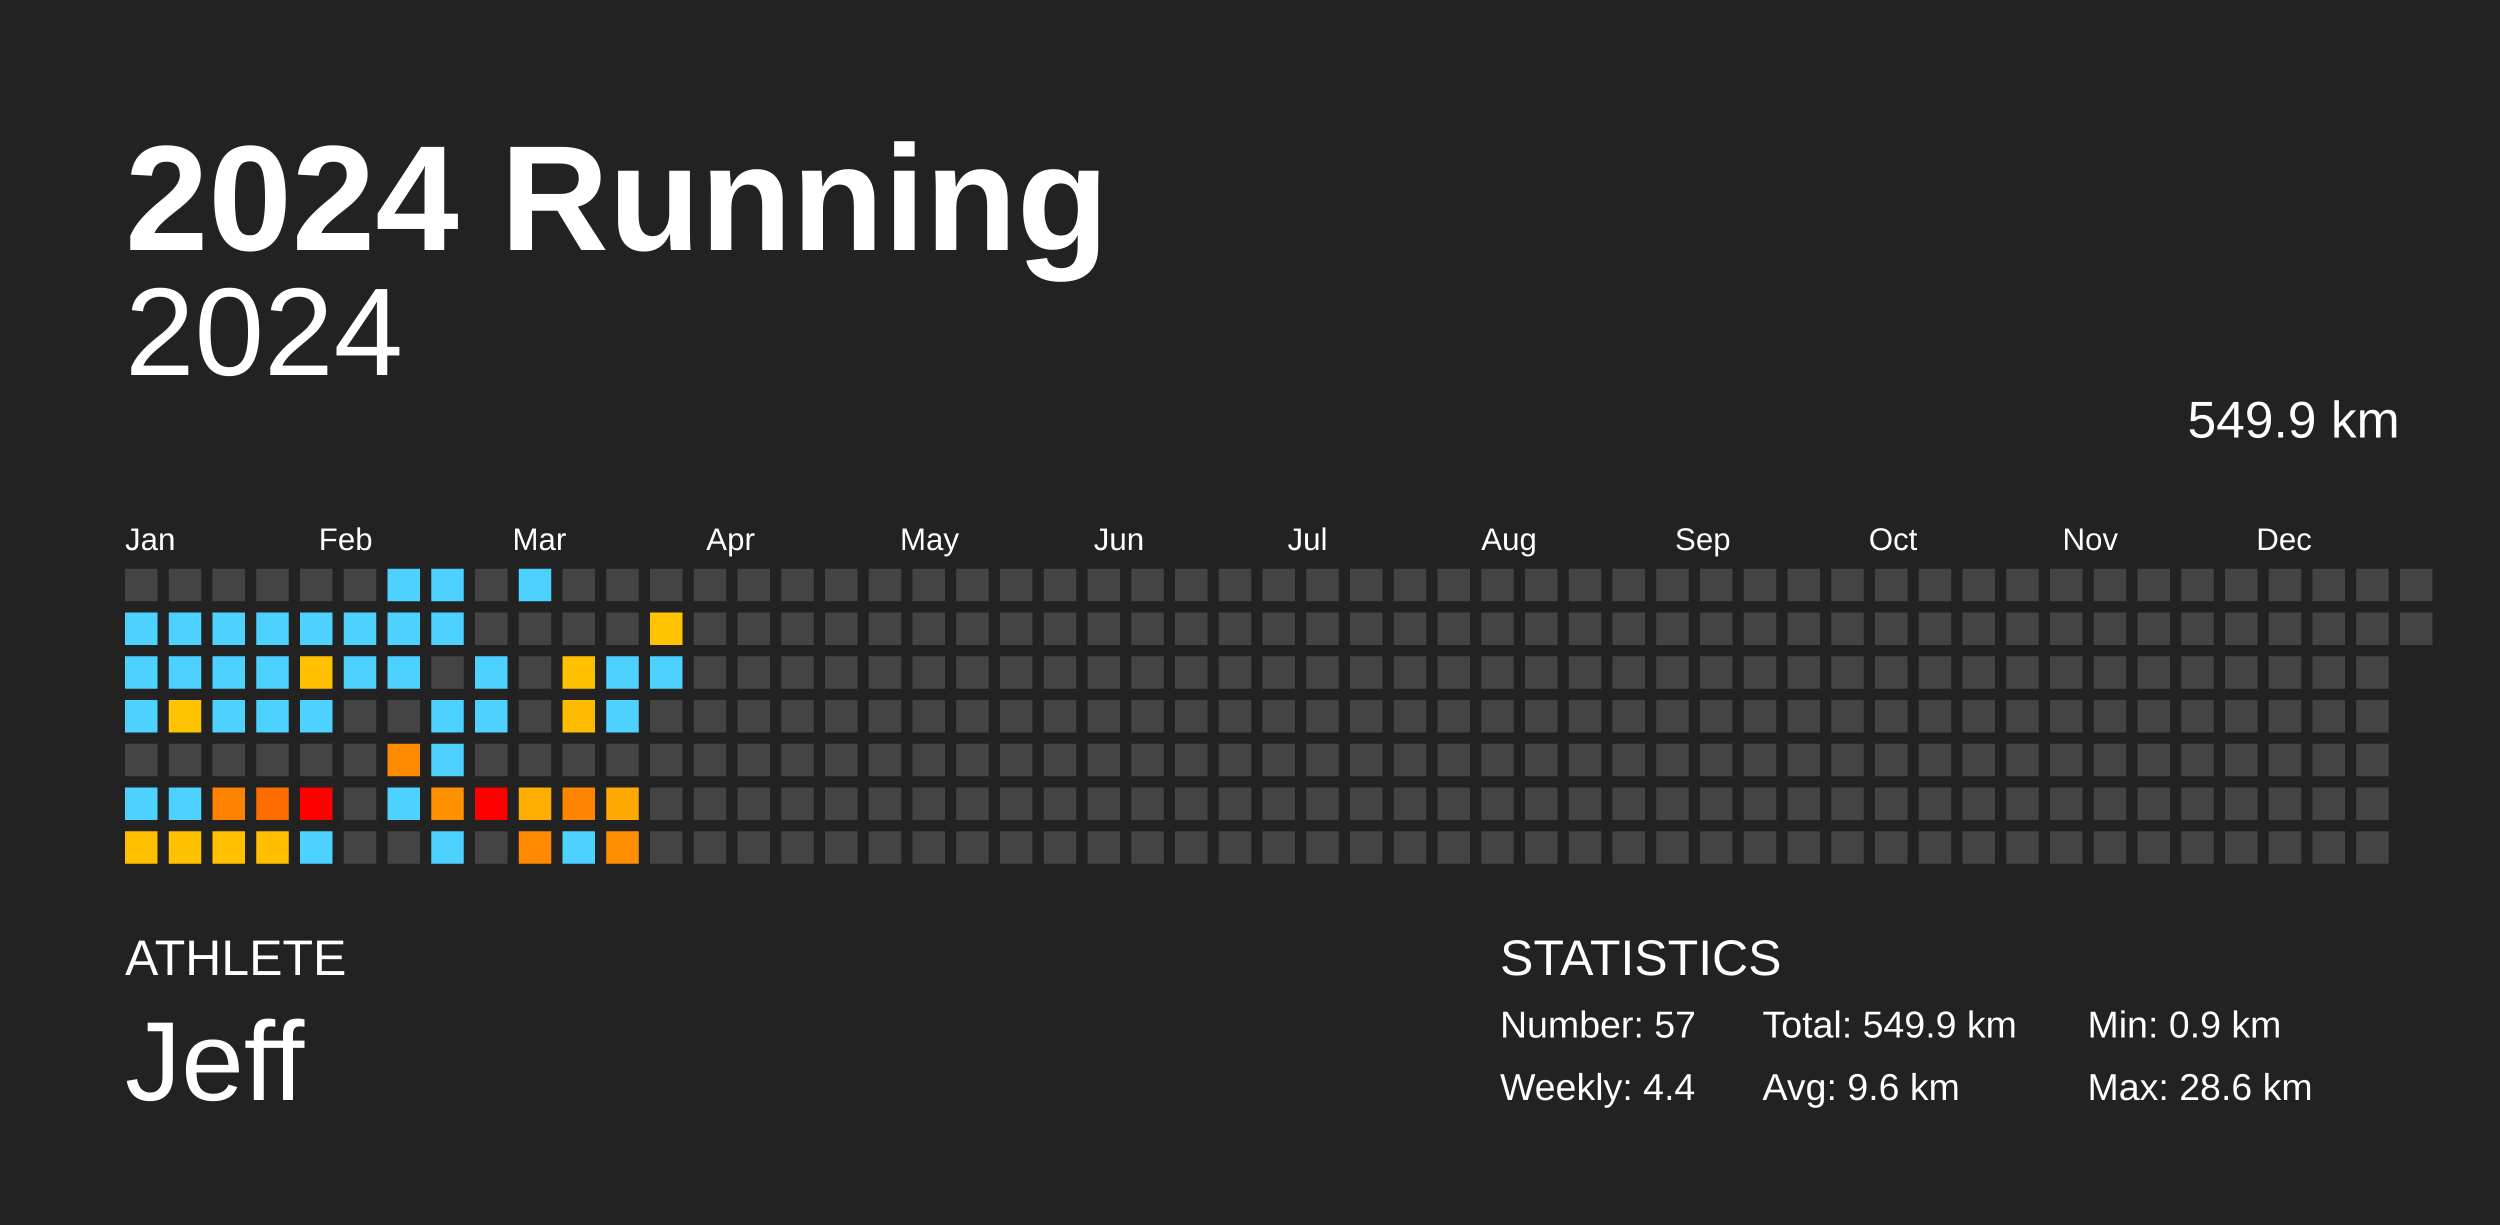
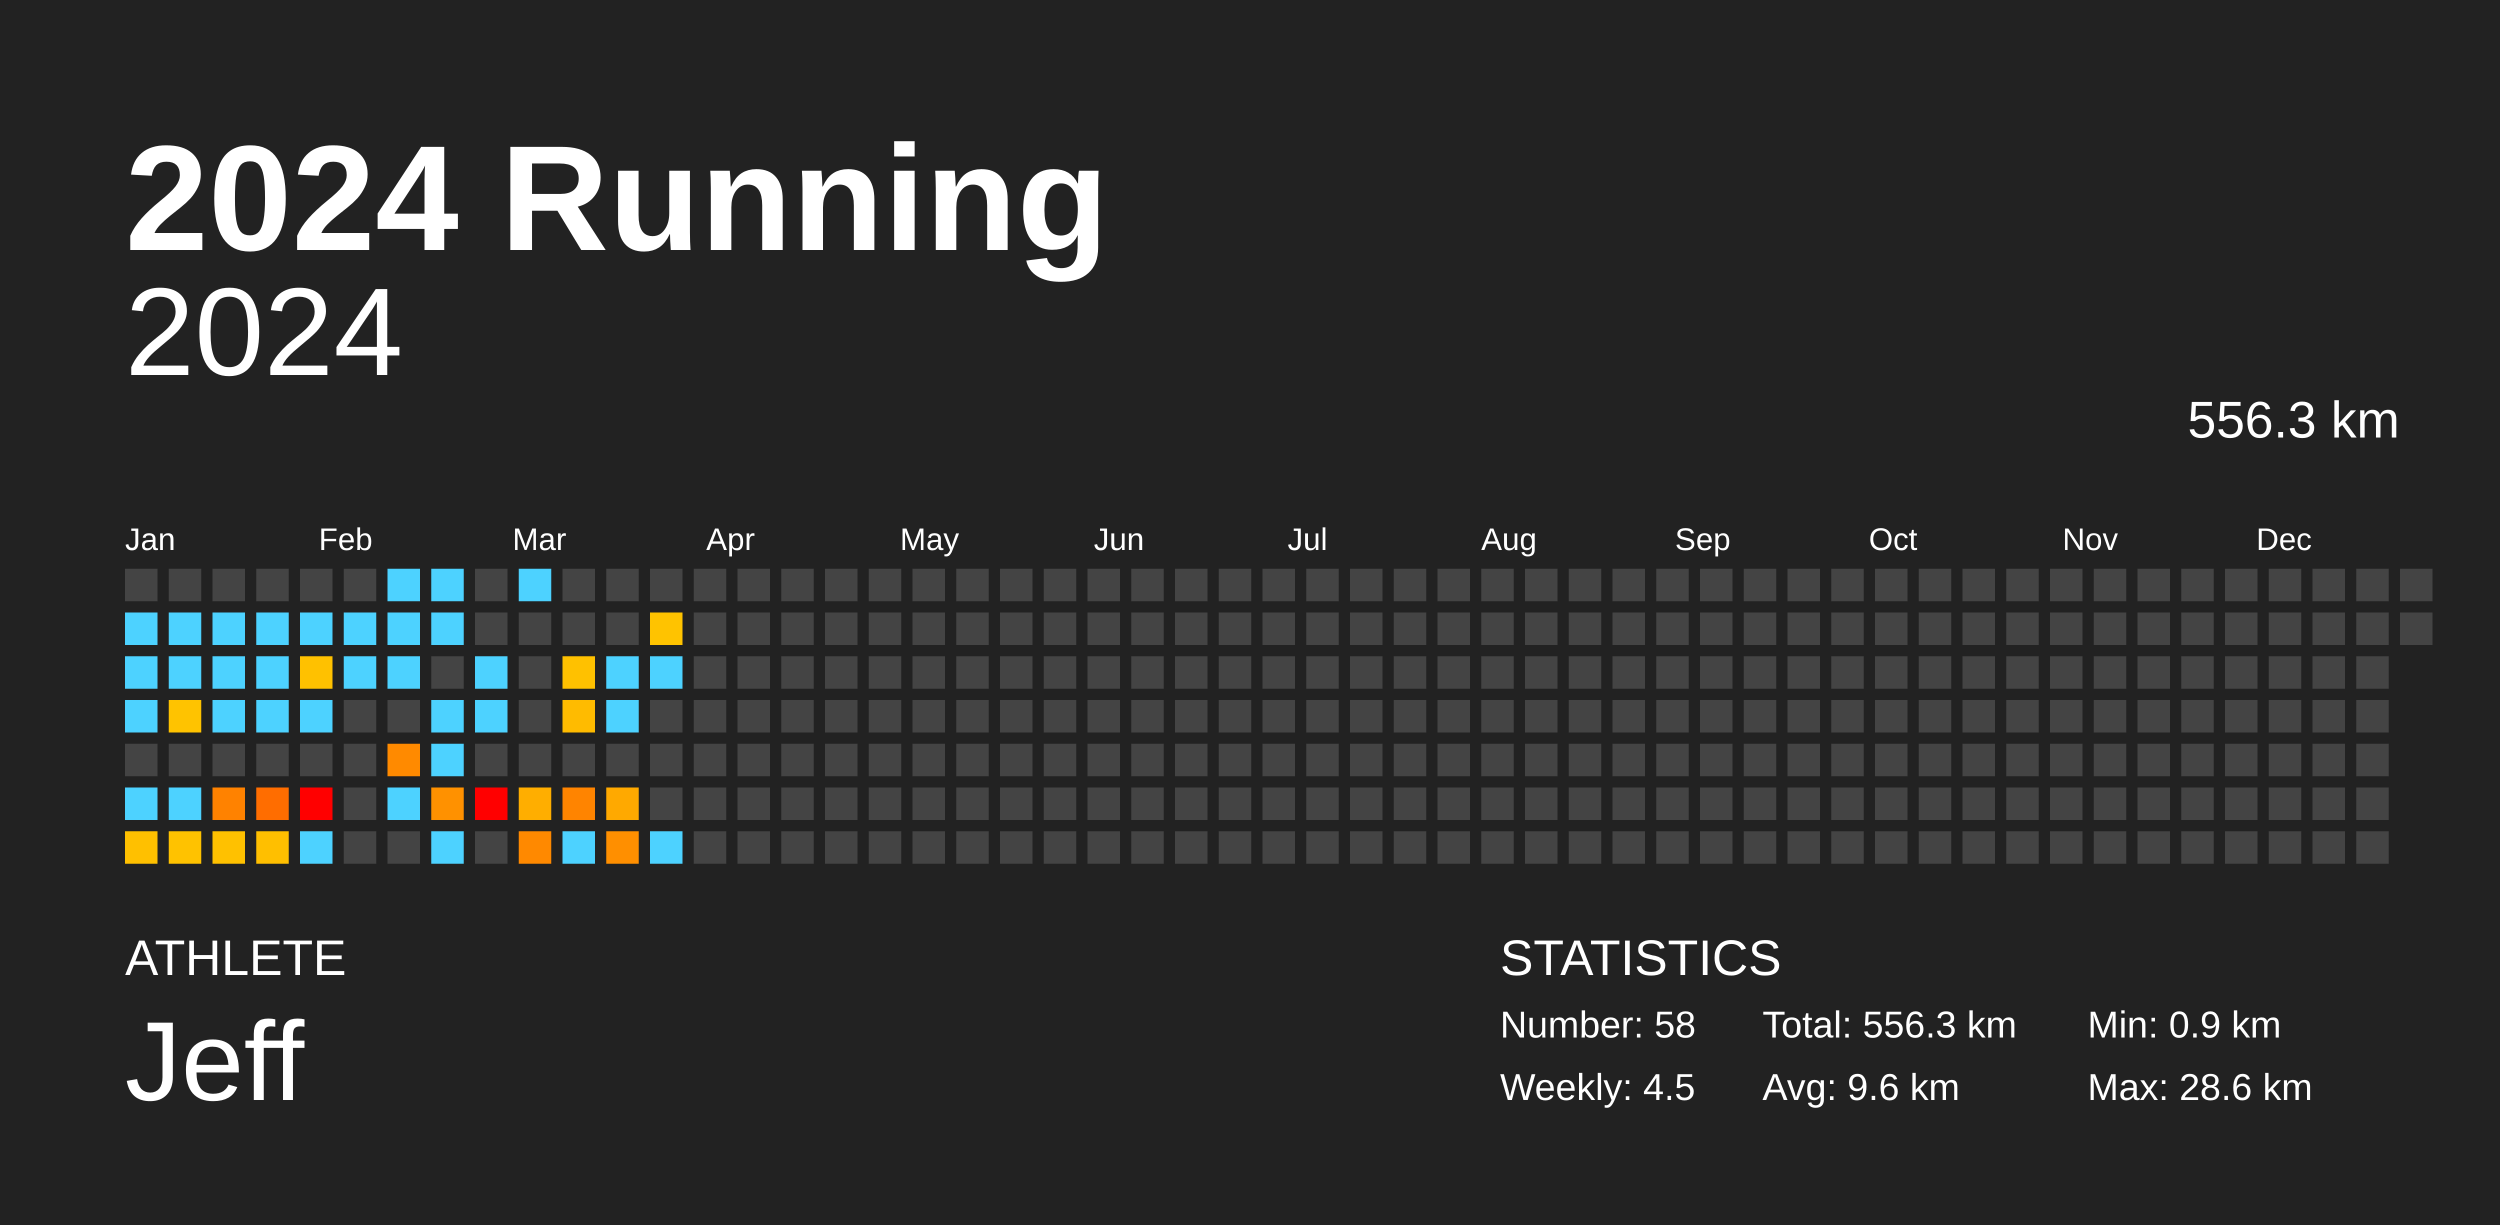
<svg xmlns="http://www.w3.org/2000/svg" baseProfile="full" height="98mm" version="1.1" viewBox="0,0,200,98" width="200mm">
  <defs />
  <rect fill="#222222" height="98" width="200" x="0" y="0" />
  <text fill="#FFFFFF" style="font-size:12px; font-family:Arial; font-weight:bold;" x="10" y="20">2024 Running</text>
  <text fill="#FFFFFF" style="font-size:4px; font-family:Arial" x="10" y="78">ATHLETE</text>
  <text fill="#FFFFFF" style="font-size:9px; font-family:Arial" x="10" y="88">Jeff</text>
  <text fill="#FFFFFF" style="font-size:4px; font-family:Arial" x="120" y="78">STATISTICS</text>
-   <text fill="#FFFFFF" style="font-size:3px; font-family:Arial" x="120" y="83">Number: 57</text>
-   <text fill="#FFFFFF" style="font-size:3px; font-family:Arial" x="120" y="88">Weekly: 4.4</text>
-   <text fill="#FFFFFF" style="font-size:3px; font-family:Arial" x="141" y="83">Total: 549.9 km</text>
+   <text fill="#FFFFFF" style="font-size:3px; font-family:Arial" x="120" y="83">Number: 58</text>
+   <text fill="#FFFFFF" style="font-size:3px; font-family:Arial" x="120" y="88">Weekly: 4.5</text>
+   <text fill="#FFFFFF" style="font-size:3px; font-family:Arial" x="141" y="83">Total: 556.3 km</text>
  <text fill="#FFFFFF" style="font-size:3px; font-family:Arial" x="141" y="88">Avg: 9.6 km</text>
  <text fill="#FFFFFF" style="font-size:3px; font-family:Arial" x="167" y="83">Min: 0.9 km</text>
  <text fill="#FFFFFF" style="font-size:3px; font-family:Arial" x="167" y="88">Max: 28.6 km</text>
  <text alignment-baseline="hanging" fill="#FFFFFF" style="font-size:10.0px; font-family:Arial;" x="10" y="30">2024</text>
-   <text alignment-baseline="hanging" fill="#FFFFFF" style="font-size:4.125px; font-family:Arial;" x="175" y="35">549.9 km</text>
+   <text alignment-baseline="hanging" fill="#FFFFFF" style="font-size:4.125px; font-family:Arial;" x="175" y="35">556.3 km</text>
  <text fill="#FFFFFF" style="font-size:2.5px; font-family:Arial" x="10.0" y="44">Jan</text>
  <text fill="#FFFFFF" style="font-size:2.5px; font-family:Arial" x="25.5" y="44">Feb</text>
  <text fill="#FFFFFF" style="font-size:2.5px; font-family:Arial" x="41.0" y="44">Mar</text>
  <text fill="#FFFFFF" style="font-size:2.5px; font-family:Arial" x="56.5" y="44">Apr</text>
  <text fill="#FFFFFF" style="font-size:2.5px; font-family:Arial" x="72.0" y="44">May</text>
  <text fill="#FFFFFF" style="font-size:2.5px; font-family:Arial" x="87.5" y="44">Jun</text>
  <text fill="#FFFFFF" style="font-size:2.5px; font-family:Arial" x="103.0" y="44">Jul</text>
  <text fill="#FFFFFF" style="font-size:2.5px; font-family:Arial" x="118.5" y="44">Aug</text>
  <text fill="#FFFFFF" style="font-size:2.5px; font-family:Arial" x="134.0" y="44">Sep</text>
  <text fill="#FFFFFF" style="font-size:2.5px; font-family:Arial" x="149.5" y="44">Oct</text>
  <text fill="#FFFFFF" style="font-size:2.5px; font-family:Arial" x="165.0" y="44">Nov</text>
  <text fill="#FFFFFF" style="font-size:2.5px; font-family:Arial" x="180.5" y="44">Dec</text>
  <rect fill="#444444" height="2.6" width="2.6" x="10.0" y="45.5" />
  <rect fill="#4dd2ff" height="2.6" width="2.6" x="10.0" y="49.0" />
  <rect fill="#4dd2ff" height="2.6" width="2.6" x="10.0" y="52.5" />
  <rect fill="#4dd2ff" height="2.6" width="2.6" x="10.0" y="56.0" />
  <rect fill="#444444" height="2.6" width="2.6" x="10.0" y="59.5" />
  <rect fill="#4dd2ff" height="2.6" width="2.6" x="10.0" y="63.0" />
  <rect fill="#ffc000" height="2.6" width="2.6" x="10.0" y="66.5" />
  <rect fill="#444444" height="2.6" width="2.6" x="13.5" y="45.5" />
  <rect fill="#4dd2ff" height="2.6" width="2.6" x="13.5" y="49.0" />
  <rect fill="#4dd2ff" height="2.6" width="2.6" x="13.5" y="52.5" />
  <rect fill="#ffc300" height="2.6" width="2.6" x="13.5" y="56.0" />
  <rect fill="#444444" height="2.6" width="2.6" x="13.5" y="59.5" />
  <rect fill="#4dd2ff" height="2.6" width="2.6" x="13.5" y="63.0" />
  <rect fill="#ffc200" height="2.6" width="2.6" x="13.5" y="66.5" />
  <rect fill="#444444" height="2.6" width="2.6" x="17.0" y="45.5" />
  <rect fill="#4dd2ff" height="2.6" width="2.6" x="17.0" y="49.0" />
  <rect fill="#4dd2ff" height="2.6" width="2.6" x="17.0" y="52.5" />
  <rect fill="#4dd2ff" height="2.6" width="2.6" x="17.0" y="56.0" />
  <rect fill="#444444" height="2.6" width="2.6" x="17.0" y="59.5" />
  <rect fill="#ff8200" height="2.6" width="2.6" x="17.0" y="63.0" />
  <rect fill="#ffc100" height="2.6" width="2.6" x="17.0" y="66.5" />
  <rect fill="#444444" height="2.6" width="2.6" x="20.5" y="45.5" />
  <rect fill="#4dd2ff" height="2.6" width="2.6" x="20.5" y="49.0" />
  <rect fill="#4dd2ff" height="2.6" width="2.6" x="20.5" y="52.5" />
  <rect fill="#4dd2ff" height="2.6" width="2.6" x="20.5" y="56.0" />
  <rect fill="#444444" height="2.6" width="2.6" x="20.5" y="59.5" />
  <rect fill="#ff6d00" height="2.6" width="2.6" x="20.5" y="63.0" />
  <rect fill="#ffbf00" height="2.6" width="2.6" x="20.5" y="66.5" />
  <rect fill="#444444" height="2.6" width="2.6" x="24.0" y="45.5" />
  <rect fill="#4dd2ff" height="2.6" width="2.6" x="24.0" y="49.0" />
  <rect fill="#ffc100" height="2.6" width="2.6" x="24.0" y="52.5" />
  <rect fill="#4dd2ff" height="2.6" width="2.6" x="24.0" y="56.0" />
  <rect fill="#444444" height="2.6" width="2.6" x="24.0" y="59.5" />
  <rect fill="red" height="2.6" width="2.6" x="24.0" y="63.0" />
  <rect fill="#4dd2ff" height="2.6" width="2.6" x="24.0" y="66.5" />
  <rect fill="#444444" height="2.6" width="2.6" x="27.5" y="45.5" />
  <rect fill="#4dd2ff" height="2.6" width="2.6" x="27.5" y="49.0" />
  <rect fill="#4dd2ff" height="2.6" width="2.6" x="27.5" y="52.5" />
  <rect fill="#444444" height="2.6" width="2.6" x="27.5" y="56.0" />
  <rect fill="#444444" height="2.6" width="2.6" x="27.5" y="59.5" />
  <rect fill="#444444" height="2.6" width="2.6" x="27.5" y="63.0" />
  <rect fill="#444444" height="2.6" width="2.6" x="27.5" y="66.5" />
  <rect fill="#4dd2ff" height="2.6" width="2.6" x="31.0" y="45.5" />
  <rect fill="#4dd2ff" height="2.6" width="2.6" x="31.0" y="49.0" />
  <rect fill="#4dd2ff" height="2.6" width="2.6" x="31.0" y="52.5" />
  <rect fill="#444444" height="2.6" width="2.6" x="31.0" y="56.0" />
  <rect fill="#ff8a00" height="2.6" width="2.6" x="31.0" y="59.5" />
  <rect fill="#4dd2ff" height="2.6" width="2.6" x="31.0" y="63.0" />
  <rect fill="#444444" height="2.6" width="2.6" x="31.0" y="66.5" />
  <rect fill="#4dd2ff" height="2.6" width="2.6" x="34.5" y="45.5" />
  <rect fill="#4dd2ff" height="2.6" width="2.6" x="34.5" y="49.0" />
  <rect fill="#444444" height="2.6" width="2.6" x="34.5" y="52.5" />
  <rect fill="#4dd2ff" height="2.6" width="2.6" x="34.5" y="56.0" />
  <rect fill="#4dd2ff" height="2.6" width="2.6" x="34.5" y="59.5" />
  <rect fill="#ff9100" height="2.6" width="2.6" x="34.5" y="63.0" />
  <rect fill="#4dd2ff" height="2.6" width="2.6" x="34.5" y="66.5" />
  <rect fill="#444444" height="2.6" width="2.6" x="38.0" y="45.5" />
  <rect fill="#444444" height="2.6" width="2.6" x="38.0" y="49.0" />
  <rect fill="#4dd2ff" height="2.6" width="2.6" x="38.0" y="52.5" />
  <rect fill="#4dd2ff" height="2.6" width="2.6" x="38.0" y="56.0" />
  <rect fill="#444444" height="2.6" width="2.6" x="38.0" y="59.5" />
  <rect fill="red" height="2.6" width="2.6" x="38.0" y="63.0" />
  <rect fill="#444444" height="2.6" width="2.6" x="38.0" y="66.5" />
  <rect fill="#4dd2ff" height="2.6" width="2.6" x="41.5" y="45.5" />
  <rect fill="#444444" height="2.6" width="2.6" x="41.5" y="49.0" />
  <rect fill="#444444" height="2.6" width="2.6" x="41.5" y="52.5" />
  <rect fill="#444444" height="2.6" width="2.6" x="41.5" y="56.0" />
  <rect fill="#444444" height="2.6" width="2.6" x="41.5" y="59.5" />
  <rect fill="#ffae00" height="2.6" width="2.6" x="41.5" y="63.0" />
  <rect fill="#ff8900" height="2.6" width="2.6" x="41.5" y="66.5" />
  <rect fill="#444444" height="2.6" width="2.6" x="45.0" y="45.5" />
  <rect fill="#444444" height="2.6" width="2.6" x="45.0" y="49.0" />
  <rect fill="#ffc100" height="2.6" width="2.6" x="45.0" y="52.5" />
  <rect fill="#ffbb00" height="2.6" width="2.6" x="45.0" y="56.0" />
  <rect fill="#444444" height="2.6" width="2.6" x="45.0" y="59.5" />
  <rect fill="#ff8400" height="2.6" width="2.6" x="45.0" y="63.0" />
  <rect fill="#4dd2ff" height="2.6" width="2.6" x="45.0" y="66.5" />
  <rect fill="#444444" height="2.6" width="2.6" x="48.5" y="45.5" />
  <rect fill="#444444" height="2.6" width="2.6" x="48.5" y="49.0" />
  <rect fill="#4dd2ff" height="2.6" width="2.6" x="48.5" y="52.5" />
  <rect fill="#4dd2ff" height="2.6" width="2.6" x="48.5" y="56.0" />
  <rect fill="#444444" height="2.6" width="2.6" x="48.5" y="59.5" />
  <rect fill="#ffa900" height="2.6" width="2.6" x="48.5" y="63.0" />
  <rect fill="#ff8f00" height="2.6" width="2.6" x="48.5" y="66.5" />
  <rect fill="#444444" height="2.6" width="2.6" x="52.0" y="45.5" />
  <rect fill="#ffc300" height="2.6" width="2.6" x="52.0" y="49.0" />
  <rect fill="#4dd2ff" height="2.6" width="2.6" x="52.0" y="52.5" />
  <rect fill="#444444" height="2.6" width="2.6" x="52.0" y="56.0" />
  <rect fill="#444444" height="2.6" width="2.6" x="52.0" y="59.5" />
  <rect fill="#444444" height="2.6" width="2.6" x="52.0" y="63.0" />
-   <rect fill="#444444" height="2.6" width="2.6" x="52.0" y="66.5" />
+   <rect fill="#4dd2ff" height="2.6" width="2.6" x="52.0" y="66.5" />
  <rect fill="#444444" height="2.6" width="2.6" x="55.5" y="45.5" />
  <rect fill="#444444" height="2.6" width="2.6" x="55.5" y="49.0" />
  <rect fill="#444444" height="2.6" width="2.6" x="55.5" y="52.5" />
  <rect fill="#444444" height="2.6" width="2.6" x="55.5" y="56.0" />
  <rect fill="#444444" height="2.6" width="2.6" x="55.5" y="59.5" />
  <rect fill="#444444" height="2.6" width="2.6" x="55.5" y="63.0" />
  <rect fill="#444444" height="2.6" width="2.6" x="55.5" y="66.5" />
  <rect fill="#444444" height="2.6" width="2.6" x="59.0" y="45.5" />
  <rect fill="#444444" height="2.6" width="2.6" x="59.0" y="49.0" />
  <rect fill="#444444" height="2.6" width="2.6" x="59.0" y="52.5" />
  <rect fill="#444444" height="2.6" width="2.6" x="59.0" y="56.0" />
  <rect fill="#444444" height="2.6" width="2.6" x="59.0" y="59.5" />
  <rect fill="#444444" height="2.6" width="2.6" x="59.0" y="63.0" />
  <rect fill="#444444" height="2.6" width="2.6" x="59.0" y="66.5" />
  <rect fill="#444444" height="2.6" width="2.6" x="62.5" y="45.5" />
  <rect fill="#444444" height="2.6" width="2.6" x="62.5" y="49.0" />
  <rect fill="#444444" height="2.6" width="2.6" x="62.5" y="52.5" />
  <rect fill="#444444" height="2.6" width="2.6" x="62.5" y="56.0" />
  <rect fill="#444444" height="2.6" width="2.6" x="62.5" y="59.5" />
  <rect fill="#444444" height="2.6" width="2.6" x="62.5" y="63.0" />
  <rect fill="#444444" height="2.6" width="2.6" x="62.5" y="66.5" />
  <rect fill="#444444" height="2.6" width="2.6" x="66.0" y="45.5" />
  <rect fill="#444444" height="2.6" width="2.6" x="66.0" y="49.0" />
  <rect fill="#444444" height="2.6" width="2.6" x="66.0" y="52.5" />
  <rect fill="#444444" height="2.6" width="2.6" x="66.0" y="56.0" />
  <rect fill="#444444" height="2.6" width="2.6" x="66.0" y="59.5" />
  <rect fill="#444444" height="2.6" width="2.6" x="66.0" y="63.0" />
  <rect fill="#444444" height="2.6" width="2.6" x="66.0" y="66.5" />
  <rect fill="#444444" height="2.6" width="2.6" x="69.5" y="45.5" />
  <rect fill="#444444" height="2.6" width="2.6" x="69.5" y="49.0" />
  <rect fill="#444444" height="2.6" width="2.6" x="69.5" y="52.5" />
  <rect fill="#444444" height="2.6" width="2.6" x="69.5" y="56.0" />
  <rect fill="#444444" height="2.6" width="2.6" x="69.5" y="59.5" />
  <rect fill="#444444" height="2.6" width="2.6" x="69.5" y="63.0" />
  <rect fill="#444444" height="2.6" width="2.6" x="69.5" y="66.5" />
  <rect fill="#444444" height="2.6" width="2.6" x="73.0" y="45.5" />
  <rect fill="#444444" height="2.6" width="2.6" x="73.0" y="49.0" />
  <rect fill="#444444" height="2.6" width="2.6" x="73.0" y="52.5" />
  <rect fill="#444444" height="2.6" width="2.6" x="73.0" y="56.0" />
  <rect fill="#444444" height="2.6" width="2.6" x="73.0" y="59.5" />
  <rect fill="#444444" height="2.6" width="2.6" x="73.0" y="63.0" />
  <rect fill="#444444" height="2.6" width="2.6" x="73.0" y="66.5" />
  <rect fill="#444444" height="2.6" width="2.6" x="76.5" y="45.5" />
  <rect fill="#444444" height="2.6" width="2.6" x="76.5" y="49.0" />
  <rect fill="#444444" height="2.6" width="2.6" x="76.5" y="52.5" />
  <rect fill="#444444" height="2.6" width="2.6" x="76.5" y="56.0" />
  <rect fill="#444444" height="2.6" width="2.6" x="76.5" y="59.5" />
  <rect fill="#444444" height="2.6" width="2.6" x="76.5" y="63.0" />
  <rect fill="#444444" height="2.6" width="2.6" x="76.5" y="66.5" />
  <rect fill="#444444" height="2.6" width="2.6" x="80.0" y="45.5" />
  <rect fill="#444444" height="2.6" width="2.6" x="80.0" y="49.0" />
  <rect fill="#444444" height="2.6" width="2.6" x="80.0" y="52.5" />
  <rect fill="#444444" height="2.6" width="2.6" x="80.0" y="56.0" />
  <rect fill="#444444" height="2.6" width="2.6" x="80.0" y="59.5" />
  <rect fill="#444444" height="2.6" width="2.6" x="80.0" y="63.0" />
  <rect fill="#444444" height="2.6" width="2.6" x="80.0" y="66.5" />
  <rect fill="#444444" height="2.6" width="2.6" x="83.5" y="45.5" />
  <rect fill="#444444" height="2.6" width="2.6" x="83.5" y="49.0" />
  <rect fill="#444444" height="2.6" width="2.6" x="83.5" y="52.5" />
  <rect fill="#444444" height="2.6" width="2.6" x="83.5" y="56.0" />
  <rect fill="#444444" height="2.6" width="2.6" x="83.5" y="59.5" />
  <rect fill="#444444" height="2.6" width="2.6" x="83.5" y="63.0" />
  <rect fill="#444444" height="2.6" width="2.6" x="83.5" y="66.5" />
  <rect fill="#444444" height="2.6" width="2.6" x="87.0" y="45.5" />
  <rect fill="#444444" height="2.6" width="2.6" x="87.0" y="49.0" />
  <rect fill="#444444" height="2.6" width="2.6" x="87.0" y="52.5" />
  <rect fill="#444444" height="2.6" width="2.6" x="87.0" y="56.0" />
  <rect fill="#444444" height="2.6" width="2.6" x="87.0" y="59.5" />
  <rect fill="#444444" height="2.6" width="2.6" x="87.0" y="63.0" />
  <rect fill="#444444" height="2.6" width="2.6" x="87.0" y="66.5" />
  <rect fill="#444444" height="2.6" width="2.6" x="90.5" y="45.5" />
  <rect fill="#444444" height="2.6" width="2.6" x="90.5" y="49.0" />
  <rect fill="#444444" height="2.6" width="2.6" x="90.5" y="52.5" />
  <rect fill="#444444" height="2.6" width="2.6" x="90.5" y="56.0" />
  <rect fill="#444444" height="2.6" width="2.6" x="90.5" y="59.5" />
  <rect fill="#444444" height="2.6" width="2.6" x="90.5" y="63.0" />
  <rect fill="#444444" height="2.6" width="2.6" x="90.5" y="66.5" />
  <rect fill="#444444" height="2.6" width="2.6" x="94.0" y="45.5" />
  <rect fill="#444444" height="2.6" width="2.6" x="94.0" y="49.0" />
  <rect fill="#444444" height="2.6" width="2.6" x="94.0" y="52.5" />
  <rect fill="#444444" height="2.6" width="2.6" x="94.0" y="56.0" />
  <rect fill="#444444" height="2.6" width="2.6" x="94.0" y="59.5" />
  <rect fill="#444444" height="2.6" width="2.6" x="94.0" y="63.0" />
  <rect fill="#444444" height="2.6" width="2.6" x="94.0" y="66.5" />
  <rect fill="#444444" height="2.6" width="2.6" x="97.5" y="45.5" />
  <rect fill="#444444" height="2.6" width="2.6" x="97.5" y="49.0" />
  <rect fill="#444444" height="2.6" width="2.6" x="97.5" y="52.5" />
  <rect fill="#444444" height="2.6" width="2.6" x="97.5" y="56.0" />
  <rect fill="#444444" height="2.6" width="2.6" x="97.5" y="59.5" />
  <rect fill="#444444" height="2.6" width="2.6" x="97.5" y="63.0" />
  <rect fill="#444444" height="2.6" width="2.6" x="97.5" y="66.5" />
  <rect fill="#444444" height="2.6" width="2.6" x="101.0" y="45.5" />
  <rect fill="#444444" height="2.6" width="2.6" x="101.0" y="49.0" />
  <rect fill="#444444" height="2.6" width="2.6" x="101.0" y="52.5" />
  <rect fill="#444444" height="2.6" width="2.6" x="101.0" y="56.0" />
  <rect fill="#444444" height="2.6" width="2.6" x="101.0" y="59.5" />
  <rect fill="#444444" height="2.6" width="2.6" x="101.0" y="63.0" />
  <rect fill="#444444" height="2.6" width="2.6" x="101.0" y="66.5" />
  <rect fill="#444444" height="2.6" width="2.6" x="104.5" y="45.5" />
  <rect fill="#444444" height="2.6" width="2.6" x="104.5" y="49.0" />
  <rect fill="#444444" height="2.6" width="2.6" x="104.5" y="52.5" />
  <rect fill="#444444" height="2.6" width="2.6" x="104.5" y="56.0" />
  <rect fill="#444444" height="2.6" width="2.6" x="104.5" y="59.5" />
  <rect fill="#444444" height="2.6" width="2.6" x="104.5" y="63.0" />
  <rect fill="#444444" height="2.6" width="2.6" x="104.5" y="66.5" />
  <rect fill="#444444" height="2.6" width="2.6" x="108.0" y="45.5" />
  <rect fill="#444444" height="2.6" width="2.6" x="108.0" y="49.0" />
  <rect fill="#444444" height="2.6" width="2.6" x="108.0" y="52.5" />
  <rect fill="#444444" height="2.6" width="2.6" x="108.0" y="56.0" />
  <rect fill="#444444" height="2.6" width="2.6" x="108.0" y="59.5" />
  <rect fill="#444444" height="2.6" width="2.6" x="108.0" y="63.0" />
  <rect fill="#444444" height="2.6" width="2.6" x="108.0" y="66.5" />
  <rect fill="#444444" height="2.6" width="2.6" x="111.5" y="45.5" />
  <rect fill="#444444" height="2.6" width="2.6" x="111.5" y="49.0" />
  <rect fill="#444444" height="2.6" width="2.6" x="111.5" y="52.5" />
  <rect fill="#444444" height="2.6" width="2.6" x="111.5" y="56.0" />
  <rect fill="#444444" height="2.6" width="2.6" x="111.5" y="59.5" />
  <rect fill="#444444" height="2.6" width="2.6" x="111.5" y="63.0" />
  <rect fill="#444444" height="2.6" width="2.6" x="111.5" y="66.5" />
  <rect fill="#444444" height="2.6" width="2.6" x="115.0" y="45.5" />
  <rect fill="#444444" height="2.6" width="2.6" x="115.0" y="49.0" />
  <rect fill="#444444" height="2.6" width="2.6" x="115.0" y="52.5" />
  <rect fill="#444444" height="2.6" width="2.6" x="115.0" y="56.0" />
  <rect fill="#444444" height="2.6" width="2.6" x="115.0" y="59.5" />
  <rect fill="#444444" height="2.6" width="2.6" x="115.0" y="63.0" />
  <rect fill="#444444" height="2.6" width="2.6" x="115.0" y="66.5" />
  <rect fill="#444444" height="2.6" width="2.6" x="118.5" y="45.5" />
  <rect fill="#444444" height="2.6" width="2.6" x="118.5" y="49.0" />
  <rect fill="#444444" height="2.6" width="2.6" x="118.5" y="52.5" />
  <rect fill="#444444" height="2.6" width="2.6" x="118.5" y="56.0" />
  <rect fill="#444444" height="2.6" width="2.6" x="118.5" y="59.5" />
  <rect fill="#444444" height="2.6" width="2.6" x="118.5" y="63.0" />
  <rect fill="#444444" height="2.6" width="2.6" x="118.5" y="66.5" />
  <rect fill="#444444" height="2.6" width="2.6" x="122.0" y="45.5" />
  <rect fill="#444444" height="2.6" width="2.6" x="122.0" y="49.0" />
  <rect fill="#444444" height="2.6" width="2.6" x="122.0" y="52.5" />
  <rect fill="#444444" height="2.6" width="2.6" x="122.0" y="56.0" />
  <rect fill="#444444" height="2.6" width="2.6" x="122.0" y="59.5" />
  <rect fill="#444444" height="2.6" width="2.6" x="122.0" y="63.0" />
  <rect fill="#444444" height="2.6" width="2.6" x="122.0" y="66.5" />
  <rect fill="#444444" height="2.6" width="2.6" x="125.5" y="45.5" />
  <rect fill="#444444" height="2.6" width="2.6" x="125.5" y="49.0" />
  <rect fill="#444444" height="2.6" width="2.6" x="125.5" y="52.5" />
  <rect fill="#444444" height="2.6" width="2.6" x="125.5" y="56.0" />
  <rect fill="#444444" height="2.6" width="2.6" x="125.5" y="59.5" />
  <rect fill="#444444" height="2.6" width="2.6" x="125.5" y="63.0" />
  <rect fill="#444444" height="2.6" width="2.6" x="125.5" y="66.5" />
  <rect fill="#444444" height="2.6" width="2.6" x="129.0" y="45.5" />
  <rect fill="#444444" height="2.6" width="2.6" x="129.0" y="49.0" />
  <rect fill="#444444" height="2.6" width="2.6" x="129.0" y="52.5" />
  <rect fill="#444444" height="2.6" width="2.6" x="129.0" y="56.0" />
  <rect fill="#444444" height="2.6" width="2.6" x="129.0" y="59.5" />
  <rect fill="#444444" height="2.6" width="2.6" x="129.0" y="63.0" />
  <rect fill="#444444" height="2.6" width="2.6" x="129.0" y="66.5" />
  <rect fill="#444444" height="2.6" width="2.6" x="132.5" y="45.5" />
  <rect fill="#444444" height="2.6" width="2.6" x="132.5" y="49.0" />
  <rect fill="#444444" height="2.6" width="2.6" x="132.5" y="52.5" />
  <rect fill="#444444" height="2.6" width="2.6" x="132.5" y="56.0" />
  <rect fill="#444444" height="2.6" width="2.6" x="132.5" y="59.5" />
  <rect fill="#444444" height="2.6" width="2.6" x="132.5" y="63.0" />
  <rect fill="#444444" height="2.6" width="2.6" x="132.5" y="66.5" />
  <rect fill="#444444" height="2.6" width="2.6" x="136.0" y="45.5" />
  <rect fill="#444444" height="2.6" width="2.6" x="136.0" y="49.0" />
  <rect fill="#444444" height="2.6" width="2.6" x="136.0" y="52.5" />
  <rect fill="#444444" height="2.6" width="2.6" x="136.0" y="56.0" />
  <rect fill="#444444" height="2.6" width="2.6" x="136.0" y="59.5" />
  <rect fill="#444444" height="2.6" width="2.6" x="136.0" y="63.0" />
  <rect fill="#444444" height="2.6" width="2.6" x="136.0" y="66.5" />
  <rect fill="#444444" height="2.6" width="2.6" x="139.5" y="45.5" />
  <rect fill="#444444" height="2.6" width="2.6" x="139.5" y="49.0" />
  <rect fill="#444444" height="2.6" width="2.6" x="139.5" y="52.5" />
  <rect fill="#444444" height="2.6" width="2.6" x="139.5" y="56.0" />
  <rect fill="#444444" height="2.6" width="2.6" x="139.5" y="59.5" />
  <rect fill="#444444" height="2.6" width="2.6" x="139.5" y="63.0" />
  <rect fill="#444444" height="2.6" width="2.6" x="139.5" y="66.5" />
  <rect fill="#444444" height="2.6" width="2.6" x="143.0" y="45.5" />
  <rect fill="#444444" height="2.6" width="2.6" x="143.0" y="49.0" />
  <rect fill="#444444" height="2.6" width="2.6" x="143.0" y="52.5" />
  <rect fill="#444444" height="2.6" width="2.6" x="143.0" y="56.0" />
  <rect fill="#444444" height="2.6" width="2.6" x="143.0" y="59.5" />
  <rect fill="#444444" height="2.6" width="2.6" x="143.0" y="63.0" />
  <rect fill="#444444" height="2.6" width="2.6" x="143.0" y="66.5" />
  <rect fill="#444444" height="2.6" width="2.6" x="146.5" y="45.5" />
  <rect fill="#444444" height="2.6" width="2.6" x="146.5" y="49.0" />
  <rect fill="#444444" height="2.6" width="2.6" x="146.5" y="52.5" />
  <rect fill="#444444" height="2.6" width="2.6" x="146.5" y="56.0" />
  <rect fill="#444444" height="2.6" width="2.6" x="146.5" y="59.5" />
  <rect fill="#444444" height="2.6" width="2.6" x="146.5" y="63.0" />
  <rect fill="#444444" height="2.6" width="2.6" x="146.5" y="66.5" />
  <rect fill="#444444" height="2.6" width="2.6" x="150.0" y="45.5" />
  <rect fill="#444444" height="2.6" width="2.6" x="150.0" y="49.0" />
  <rect fill="#444444" height="2.6" width="2.6" x="150.0" y="52.5" />
  <rect fill="#444444" height="2.6" width="2.6" x="150.0" y="56.0" />
  <rect fill="#444444" height="2.6" width="2.6" x="150.0" y="59.5" />
  <rect fill="#444444" height="2.6" width="2.6" x="150.0" y="63.0" />
  <rect fill="#444444" height="2.6" width="2.6" x="150.0" y="66.5" />
  <rect fill="#444444" height="2.6" width="2.6" x="153.5" y="45.5" />
  <rect fill="#444444" height="2.6" width="2.6" x="153.5" y="49.0" />
  <rect fill="#444444" height="2.6" width="2.6" x="153.5" y="52.5" />
  <rect fill="#444444" height="2.6" width="2.6" x="153.5" y="56.0" />
  <rect fill="#444444" height="2.6" width="2.6" x="153.5" y="59.5" />
  <rect fill="#444444" height="2.6" width="2.6" x="153.5" y="63.0" />
  <rect fill="#444444" height="2.6" width="2.6" x="153.5" y="66.5" />
  <rect fill="#444444" height="2.6" width="2.6" x="157.0" y="45.5" />
  <rect fill="#444444" height="2.6" width="2.6" x="157.0" y="49.0" />
  <rect fill="#444444" height="2.6" width="2.6" x="157.0" y="52.5" />
  <rect fill="#444444" height="2.6" width="2.6" x="157.0" y="56.0" />
  <rect fill="#444444" height="2.6" width="2.6" x="157.0" y="59.5" />
  <rect fill="#444444" height="2.6" width="2.6" x="157.0" y="63.0" />
  <rect fill="#444444" height="2.6" width="2.6" x="157.0" y="66.5" />
  <rect fill="#444444" height="2.6" width="2.6" x="160.5" y="45.5" />
  <rect fill="#444444" height="2.6" width="2.6" x="160.5" y="49.0" />
  <rect fill="#444444" height="2.6" width="2.6" x="160.5" y="52.5" />
  <rect fill="#444444" height="2.6" width="2.6" x="160.5" y="56.0" />
  <rect fill="#444444" height="2.6" width="2.6" x="160.5" y="59.5" />
  <rect fill="#444444" height="2.6" width="2.6" x="160.5" y="63.0" />
  <rect fill="#444444" height="2.6" width="2.6" x="160.5" y="66.5" />
  <rect fill="#444444" height="2.6" width="2.6" x="164.0" y="45.5" />
  <rect fill="#444444" height="2.6" width="2.6" x="164.0" y="49.0" />
  <rect fill="#444444" height="2.6" width="2.6" x="164.0" y="52.5" />
  <rect fill="#444444" height="2.6" width="2.6" x="164.0" y="56.0" />
  <rect fill="#444444" height="2.6" width="2.6" x="164.0" y="59.5" />
  <rect fill="#444444" height="2.6" width="2.6" x="164.0" y="63.0" />
  <rect fill="#444444" height="2.6" width="2.6" x="164.0" y="66.5" />
  <rect fill="#444444" height="2.6" width="2.6" x="167.5" y="45.5" />
  <rect fill="#444444" height="2.6" width="2.6" x="167.5" y="49.0" />
  <rect fill="#444444" height="2.6" width="2.6" x="167.5" y="52.5" />
  <rect fill="#444444" height="2.6" width="2.6" x="167.5" y="56.0" />
  <rect fill="#444444" height="2.6" width="2.6" x="167.5" y="59.5" />
  <rect fill="#444444" height="2.6" width="2.6" x="167.5" y="63.0" />
  <rect fill="#444444" height="2.6" width="2.6" x="167.5" y="66.5" />
  <rect fill="#444444" height="2.6" width="2.6" x="171.0" y="45.5" />
  <rect fill="#444444" height="2.6" width="2.6" x="171.0" y="49.0" />
  <rect fill="#444444" height="2.6" width="2.6" x="171.0" y="52.5" />
  <rect fill="#444444" height="2.6" width="2.6" x="171.0" y="56.0" />
  <rect fill="#444444" height="2.6" width="2.6" x="171.0" y="59.5" />
  <rect fill="#444444" height="2.6" width="2.6" x="171.0" y="63.0" />
  <rect fill="#444444" height="2.6" width="2.6" x="171.0" y="66.5" />
  <rect fill="#444444" height="2.6" width="2.6" x="174.5" y="45.5" />
  <rect fill="#444444" height="2.6" width="2.6" x="174.5" y="49.0" />
  <rect fill="#444444" height="2.6" width="2.6" x="174.5" y="52.5" />
  <rect fill="#444444" height="2.6" width="2.6" x="174.5" y="56.0" />
  <rect fill="#444444" height="2.6" width="2.6" x="174.5" y="59.5" />
  <rect fill="#444444" height="2.6" width="2.6" x="174.5" y="63.0" />
  <rect fill="#444444" height="2.6" width="2.6" x="174.5" y="66.5" />
  <rect fill="#444444" height="2.6" width="2.6" x="178.0" y="45.5" />
  <rect fill="#444444" height="2.6" width="2.6" x="178.0" y="49.0" />
  <rect fill="#444444" height="2.6" width="2.6" x="178.0" y="52.5" />
  <rect fill="#444444" height="2.6" width="2.6" x="178.0" y="56.0" />
  <rect fill="#444444" height="2.6" width="2.6" x="178.0" y="59.5" />
  <rect fill="#444444" height="2.6" width="2.6" x="178.0" y="63.0" />
  <rect fill="#444444" height="2.6" width="2.6" x="178.0" y="66.5" />
  <rect fill="#444444" height="2.6" width="2.6" x="181.5" y="45.5" />
  <rect fill="#444444" height="2.6" width="2.6" x="181.5" y="49.0" />
  <rect fill="#444444" height="2.6" width="2.6" x="181.5" y="52.5" />
  <rect fill="#444444" height="2.6" width="2.6" x="181.5" y="56.0" />
  <rect fill="#444444" height="2.6" width="2.6" x="181.5" y="59.5" />
  <rect fill="#444444" height="2.6" width="2.6" x="181.5" y="63.0" />
  <rect fill="#444444" height="2.6" width="2.6" x="181.5" y="66.5" />
  <rect fill="#444444" height="2.6" width="2.6" x="185.0" y="45.5" />
  <rect fill="#444444" height="2.6" width="2.6" x="185.0" y="49.0" />
  <rect fill="#444444" height="2.6" width="2.6" x="185.0" y="52.5" />
  <rect fill="#444444" height="2.6" width="2.6" x="185.0" y="56.0" />
  <rect fill="#444444" height="2.6" width="2.6" x="185.0" y="59.5" />
  <rect fill="#444444" height="2.6" width="2.6" x="185.0" y="63.0" />
  <rect fill="#444444" height="2.6" width="2.6" x="185.0" y="66.5" />
  <rect fill="#444444" height="2.6" width="2.6" x="188.5" y="45.5" />
  <rect fill="#444444" height="2.6" width="2.6" x="188.5" y="49.0" />
  <rect fill="#444444" height="2.6" width="2.6" x="188.5" y="52.5" />
  <rect fill="#444444" height="2.6" width="2.6" x="188.5" y="56.0" />
  <rect fill="#444444" height="2.6" width="2.6" x="188.5" y="59.5" />
  <rect fill="#444444" height="2.6" width="2.6" x="188.5" y="63.0" />
  <rect fill="#444444" height="2.6" width="2.6" x="188.5" y="66.5" />
  <rect fill="#444444" height="2.6" width="2.6" x="192.0" y="45.5" />
  <rect fill="#444444" height="2.6" width="2.6" x="192.0" y="49.0" />
</svg>
